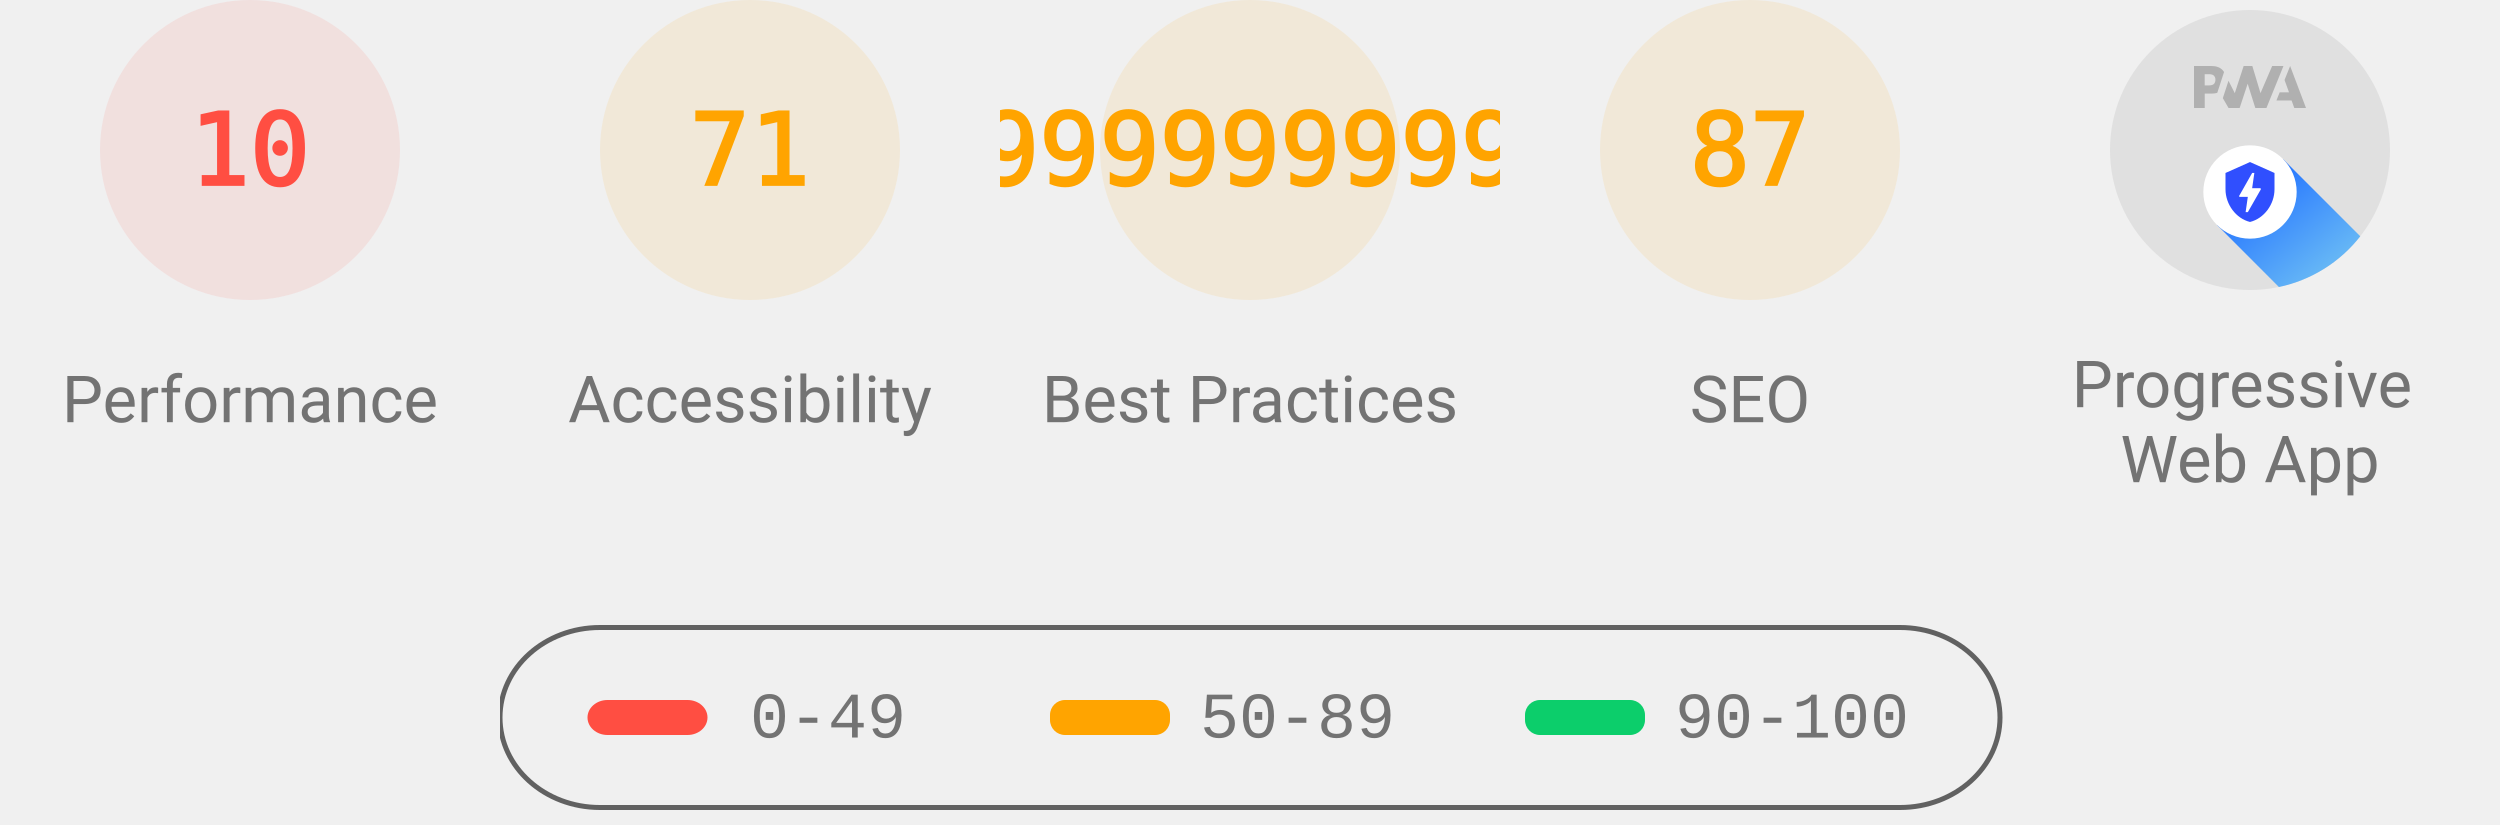
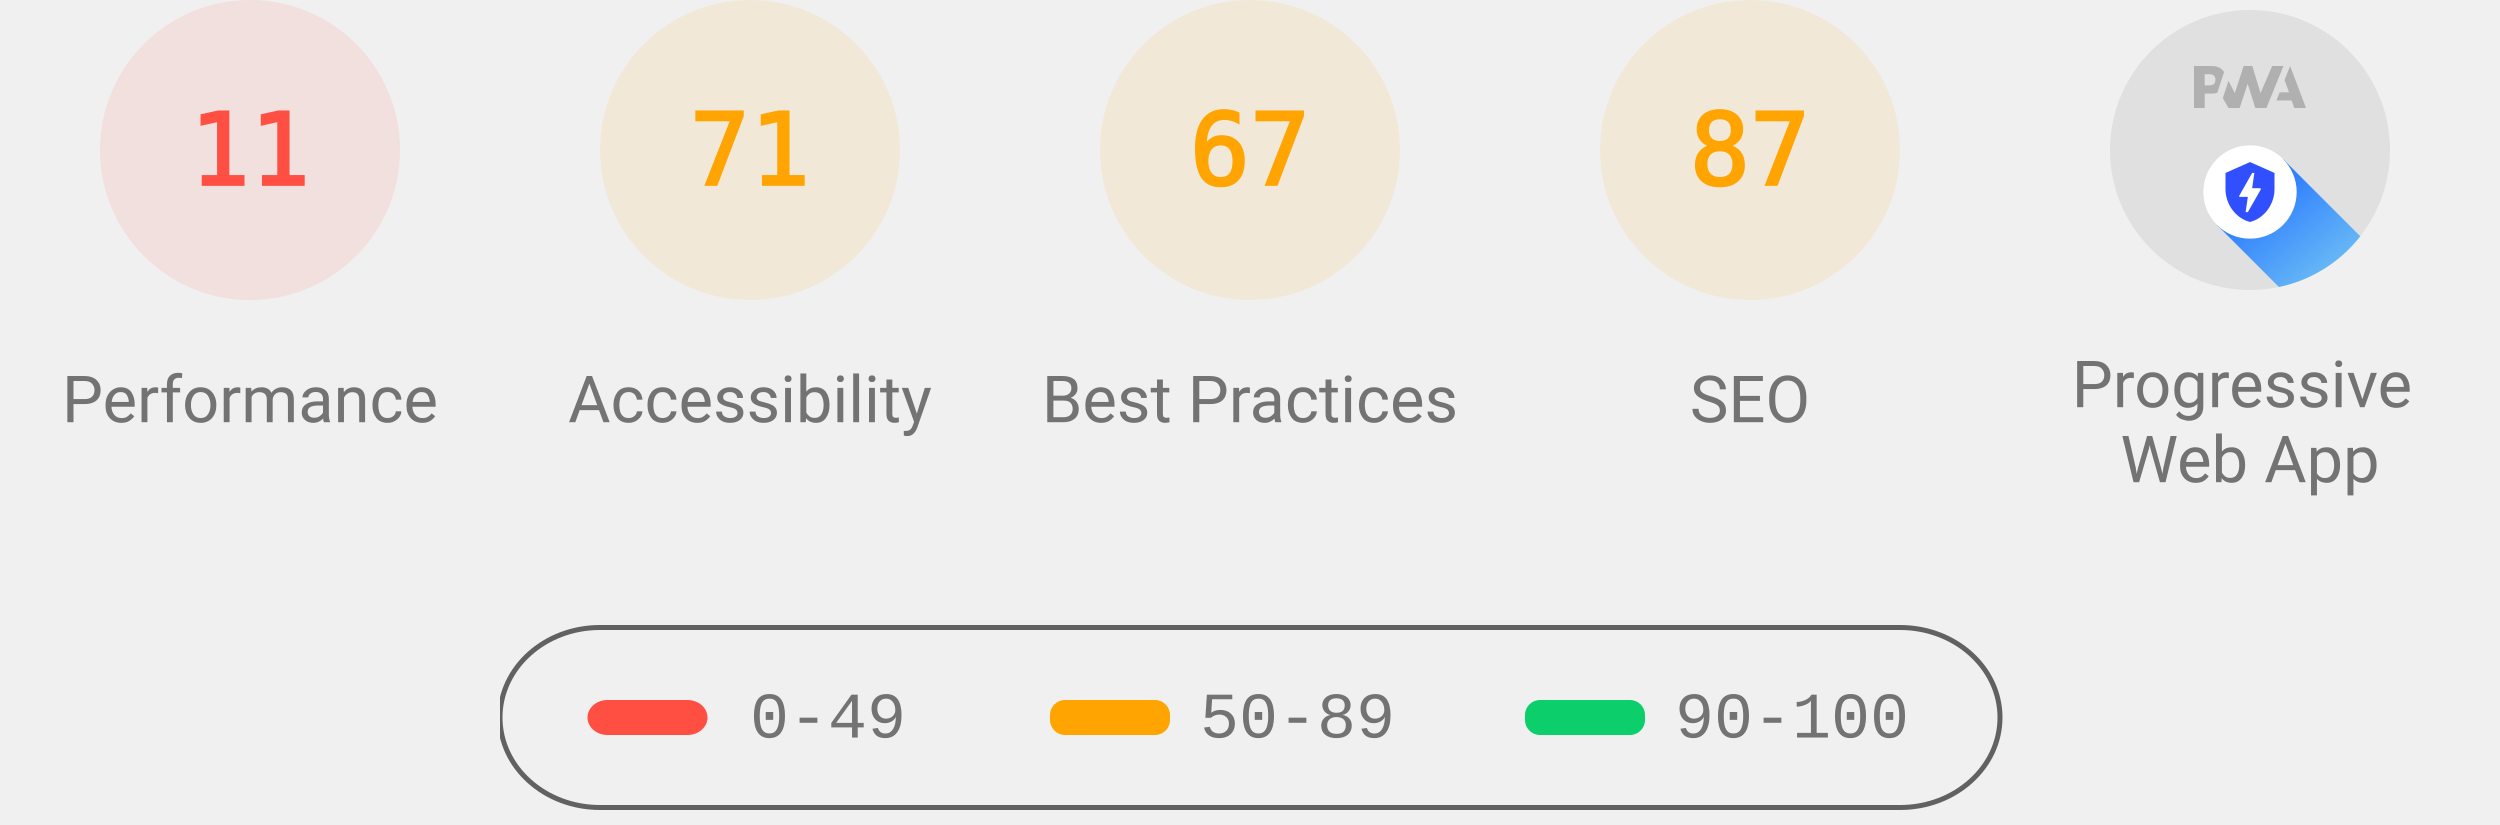
<svg xmlns="http://www.w3.org/2000/svg" class="theme--agnostic" fill="none" width="1000" height="330">
  <style>
			.gauge-base {
				opacity: 0.1
			}

			.gauge-arc {
				fill: none;
				animation-delay: 250ms;
				stroke-linecap: round;
				transform: rotate(-90deg);
				transform-origin: 100px 60px;
				animation: load-gauge 1s ease forwards
			}

			.guage-text {
				font-size: 40px;
				font-family: monospace;
				text-align: center
			}

			.guage-red {
				color: #ff4e42;
				fill: #ff4e42;
				stroke: #ff4e42
			}
			.guage-orange {
				color: #ffa400;
				fill: #ffa400;
				stroke: #ffa400
			}
			.guage-green {
				color: #0cce6b;
				fill: #0cce6b;
				stroke: #0cce6b
			}
			.theme--agnostic .guage-undefined {
				color: #5c5c5c;
				fill: #5c5c5c;
				stroke: #5c5c5c
			}
			.theme--light .guage-undefined {
				color: #1e1e1e;
				fill: #1e1e1e;
				stroke: #1e1e1e
			}
			.theme--dark .guage-undefined {
				color: #f5f5f5;
				fill: #f5f5f5;
				stroke: #f5f5f5
			}

			.guage-title {
				stroke: none;
				font-size: 26px;
				line-height: 26px;
				font-family: Roboto, Halvetica, Arial, sans-serif
			}
			.metric.guage-title {
				font-family: 'Courier New', Courier, monospace
			}
			.theme--agnostic .guage-title {
				color: #737373;
				fill: #737373
			}
			.theme--light .guage-title {
				color: #212121;
				fill: #212121
			}
			.theme--dark .guage-title {
				color: #f5f5f5;
				fill: #f5f5f5
			}

			@keyframes load-gauge {
				from {
					stroke-dasharray: 0 352.858
				}
			}
			.lh-gauge--pwa__disc {
				fill: #e0e0e0
			}
			.lh-gauge--pwa__logo {
				position: relative;
				fill: #b0b0b0
			}
			.lh-gauge--pwa__invisible {
				display: none
			}
			.lh-gauge--pwa__visible {
				display: inline
			}
			.guage-invisible {
				display: none
			}
			.lh-gauge--pwa__logo--primary-color {
				fill: #304ffe
			}
			.theme--agnostic .lh-gauge--pwa__logo--secondary-color {
				fill: #787878
			}
			.theme--light .lh-gauge--pwa__logo--secondary-color {
				fill: #3d3d3d
			}
			.theme--dark .lh-gauge--pwa__logo--secondary-color {
				fill: #d8b6b6
			}
			.theme--light #svg_2 {
				stroke: #00000022
			}
			.theme--agnostic #svg_2 {
				stroke: #616161
			}
			.theme--light #svg_2 {
				stroke: #00000022
			}
			.theme--dark #svg_2 {
				stroke: #f5f5f566
			}
		</style>
  <svg class="guage-div guage-perf guage-red" viewBox="0 0 200 200" width="200" height="200" x="0" y="0">
    <circle class="gauge-base" r="56" cx="100" cy="60" stroke-width="8" />
-     <circle class="gauge-arc guage-arc-1" r="56" cx="100" cy="60" stroke-width="8" style="stroke-dasharray: 35.186, 351.858;" />
-     <text class="guage-text" x="100px" y="60px" alignment-baseline="central" dominant-baseline="central" text-anchor="middle">10</text>
+     <circle class="gauge-arc guage-arc-1" r="56" cx="100" cy="60" stroke-width="8" style="stroke-dasharray: 38.704, 351.858;" />
+     <text class="guage-text" x="100px" y="60px" alignment-baseline="central" dominant-baseline="central" text-anchor="middle">11</text>
    <text class="guage-title" x="100px" y="160px" alignment-baseline="central" dominant-baseline="central" text-anchor="middle">Performance</text>
  </svg>,<svg class="guage-div guage-perf guage-orange" viewBox="0 0 200 200" width="200" height="200" x="200" y="0">
    <circle class="gauge-base" r="56" cx="100" cy="60" stroke-width="8" />
    <circle class="gauge-arc guage-arc-1" r="56" cx="100" cy="60" stroke-width="8" style="stroke-dasharray: 249.819, 351.858;" />
    <text class="guage-text" x="100px" y="60px" alignment-baseline="central" dominant-baseline="central" text-anchor="middle">71</text>
    <text class="guage-title" x="100px" y="160px" alignment-baseline="central" dominant-baseline="central" text-anchor="middle">Accessibility</text>
  </svg>,<svg class="guage-div guage-perf guage-orange" viewBox="0 0 200 200" width="200" height="200" x="400" y="0">
    <circle class="gauge-base" r="56" cx="100" cy="60" stroke-width="8" />
-     <circle class="gauge-arc guage-arc-1" r="56" cx="100" cy="60" stroke-width="8" style="stroke-dasharray: 204.078, 351.858;" />
-     <text class="guage-text" x="100px" y="60px" alignment-baseline="central" dominant-baseline="central" text-anchor="middle">57.99999999999999</text>
+     <circle class="gauge-arc guage-arc-1" r="56" cx="100" cy="60" stroke-width="8" style="stroke-dasharray: 235.745, 351.858;" />
+     <text class="guage-text" x="100px" y="60px" alignment-baseline="central" dominant-baseline="central" text-anchor="middle">67</text>
    <text class="guage-title" x="100px" y="160px" alignment-baseline="central" dominant-baseline="central" text-anchor="middle">Best Practices</text>
  </svg>,<svg class="guage-div guage-perf guage-orange" viewBox="0 0 200 200" width="200" height="200" x="600" y="0">
    <circle class="gauge-base" r="56" cx="100" cy="60" stroke-width="8" />
    <circle class="gauge-arc guage-arc-1" r="56" cx="100" cy="60" stroke-width="8" style="stroke-dasharray: 306.116, 351.858;" />
    <text class="guage-text" x="100px" y="60px" alignment-baseline="central" dominant-baseline="central" text-anchor="middle">87</text>
    <text class="guage-title" x="100px" y="160px" alignment-baseline="central" dominant-baseline="central" text-anchor="middle">SEO</text>
  </svg>,<svg class="guage-div guage-pwa" viewBox="0 0 200 200" width="200" height="200" x="800" y="0">
    <svg viewBox="0 0 60 60" width="112" height="112" x="44" y="4">
      <defs>
        <linearGradient id="lh-gauge--pwa__check-circle__gradient-0" x1="50%" y1="0%" x2="50%" y2="100%">
          <stop stop-color="#00C852" offset="0%" />
          <stop stop-color="#009688" offset="100%" />
        </linearGradient>
        <linearGradient id="lh-gauge--pwa__installable__shadow-gradient-0" x1="76.056%" x2="24.111%" y1="82.995%" y2="24.735%">
          <stop stop-color="#A5D6A7" offset="0%" />
          <stop stop-color="#80CBC4" offset="100%" />
        </linearGradient>
        <linearGradient id="lh-gauge--pwa__fast-reliable__shadow-gradient-0" x1="76.056%" y1="82.995%" x2="25.678%" y2="26.493%">
          <stop stop-color="#64B5F6" offset="0%" />
          <stop stop-color="#2979FF" offset="100%" />
        </linearGradient>
        <g id="lh-gauge--pwa__fast-reliable-badge-0">
          <circle fill="#FFFFFF" cx="10" cy="10" r="10" />
          <path fill="#304FFE" d="M10 3.58l5.25 2.34v3.5c0 3.23-2.24 6.26-5.25 7-3.01-.74-5.25-3.77-5.25-7v-3.5L10 3.58zm-.47 10.74l2.76-4.83.03-.07c.04-.08 0-.24-.22-.24h-1.64l.47-3.26h-.47l-2.7 4.77c-.02.01.05-.1-.04.05-.09.16-.1.31.18.31h1.63l-.47 3.27h.47z" />
        </g>
        <g id="lh-gauge--pwa__installable-badge-0">
          <circle fill="#FFFFFF" cx="10" cy="10" r="10" />
          <path fill="#009688" d="M10 4.167A5.835 5.835 0 0 0 4.167 10 5.835 5.835 0 0 0 10 15.833 5.835 5.835 0 0 0 15.833 10 5.835 5.835 0 0 0 10 4.167zm2.917 6.416h-2.334v2.334H9.417v-2.334H7.083V9.417h2.334V7.083h1.166v2.334h2.334v1.166z" />
        </g>
      </defs>
      <g stroke="none" fill-rule="nonzero">
        <circle class="lh-gauge--pwa__disc" cx="30" cy="30" r="30" />
        <g class="lh-gauge--pwa__logo">
          <path d="M35.66 19.39l.7-1.75h2L37.4 15 38.6 12l3.4 9h-2.51l-.58-1.61z" />
          <path d="M33.52 21l3.65-9h-2.42l-2.5 5.82L30.5 12h-1.86l-1.9 5.82-1.35-2.65-1.21 3.72L25.4 21h2.38l1.72-5.2 1.64 5.2z" />
          <path fill-rule="nonzero" d="M20.3 17.91h1.48c.45 0 .85-.05 1.2-.15l.39-1.18 1.07-3.3a2.64 2.64 0 0 0-.28-.37c-.55-.6-1.36-.91-2.42-.91H18v9h2.3V17.9zm1.96-3.84c.22.22.33.5.33.87 0 .36-.1.65-.29.87-.2.23-.59.35-1.15.35h-.86v-2.41h.87c.52 0 .89.1 1.1.32z" />
        </g>
        <rect class="lh-gauge--pwa__component lh-gauge--pwa__na-line lh-gauge--pwa__invisible" fill="#FFFFFF" x="20" y="32" width="20" height="4" rx="2" />
        <g class="lh-gauge--pwa__component lh-gauge--pwa__fast-reliable-badge lh-gauge--pwa__visible" transform="translate(20, 29)">
          <path fill="url(#lh-gauge--pwa__fast-reliable__shadow-gradient-0)" d="M33.63 19.49A30 30 0 0 1 16.2 30.36L3 17.14 17.14 3l16.49 16.49z" />
          <use href="#lh-gauge--pwa__fast-reliable-badge-0" />
        </g>
        <g class="lh-gauge--pwa__component lh-gauge--pwa__installable-badge lh-gauge--pwa__invisible" transform="translate(20, 29)">
          <path fill="url(#lh-gauge--pwa__installable__shadow-gradient-0)" d="M33.629 19.487c-4.272 5.453-10.391 9.39-17.415 10.869L3 17.142 17.142 3 33.63 19.487z" />
          <use href="#lh-gauge--pwa__installable-badge-0" />
        </g>
        <g class="lh-gauge--pwa__component lh-gauge--pwa__fast-reliable-installable-badges lh-gauge--pwa__invisible">
          <g transform="translate(8, 29)">
            <path fill="url(#lh-gauge--pwa__fast-reliable__shadow-gradient-0)" d="M16.321 30.463L3 17.143 17.142 3l22.365 22.365A29.864 29.864 0 0 1 22 31c-1.942 0-3.84-.184-5.679-.537z" />
            <use href="#lh-gauge--pwa__fast-reliable-badge-0" />
          </g>
          <g transform="translate(32, 29)">
            <path fill="url(#lh-gauge--pwa__installable__shadow-gradient-0)" d="M25.982 11.84a30.107 30.107 0 0 1-13.08 15.203L3 17.143 17.142 3l8.84 8.84z" />
            <use href="#lh-gauge--pwa__installable-badge-0" />
          </g>
        </g>
        <g class="lh-gauge--pwa__component lh-gauge--pwa__check-circle lh-gauge--pwa__invisible" transform="translate(18, 28)">
          <circle fill="#FFFFFF" cx="12" cy="12" r="12" />
          <path fill="url(#lh-gauge--pwa__check-circle__gradient-0)" d="M12 2a10 10 0 1 0 0 20 10 10 0 0 0 0-20zm-2 15l-5-5 1.41-1.41L10 14.17l7.59-7.59L19 8l-9 9z" />
        </g>
      </g>
    </svg>
    <text class="guage-title" y="160px" alignment-baseline="central" dominant-baseline="central" text-anchor="middle">
      <tspan x="100px" dy="-6px">Progressive</tspan>
      <tspan x="100px" dy="30px">Web App</tspan>
    </text>
  </svg>
  <svg width="604" height="76" x="200" y="250">
    <g>
      <rect fill="none" id="canvas_background" height="80" width="604" y="-1" x="-1" />
      <g display="none" overflow="visible" y="0" x="0" height="100%" width="100%" id="canvasGrid">
        <rect fill="url(#gridpattern)" stroke-width="0" y="0" x="0" height="100%" width="100%" />
      </g>
    </g>
    <g>
      <rect fill-opacity="0" stroke-width="2" rx="40" id="svg_2" height="72" width="600" y="1" x="0" fill="#000000" />
      <rect stroke="#000" rx="8" id="svg_3" height="14" width="48" y="30" x="35" stroke-opacity="null" stroke-width="0" fill="#ff4e42" />
      <rect stroke="#000" rx="6" id="svg_4" height="14" width="48" y="30" x="220" stroke-opacity="null" stroke-width="0" fill="#ffa400" />
      <rect stroke="#000" rx="6" id="svg_5" height="14" width="48" y="30" x="410" stroke-opacity="null" stroke-width="0" fill="#0cce6b" />
      <text class="metric guage-title" xml:space="preserve" text-anchor="start" font-size="26" id="svg_6" y="45" x="100" stroke-opacity="null" stroke-width="0" stroke="#000">0-49</text>
      <text class="metric guage-title" xml:space="preserve" text-anchor="start" font-size="26" id="svg_7" y="45" x="280" stroke-opacity="null" stroke-width="0" stroke="#000">50-89</text>
      <text class="metric guage-title" xml:space="preserve" text-anchor="start" font-size="26" id="svg_8" y="45" x="470" stroke-opacity="null" stroke-width="0" stroke="#000">90-100</text>
    </g>
  </svg>
</svg>
